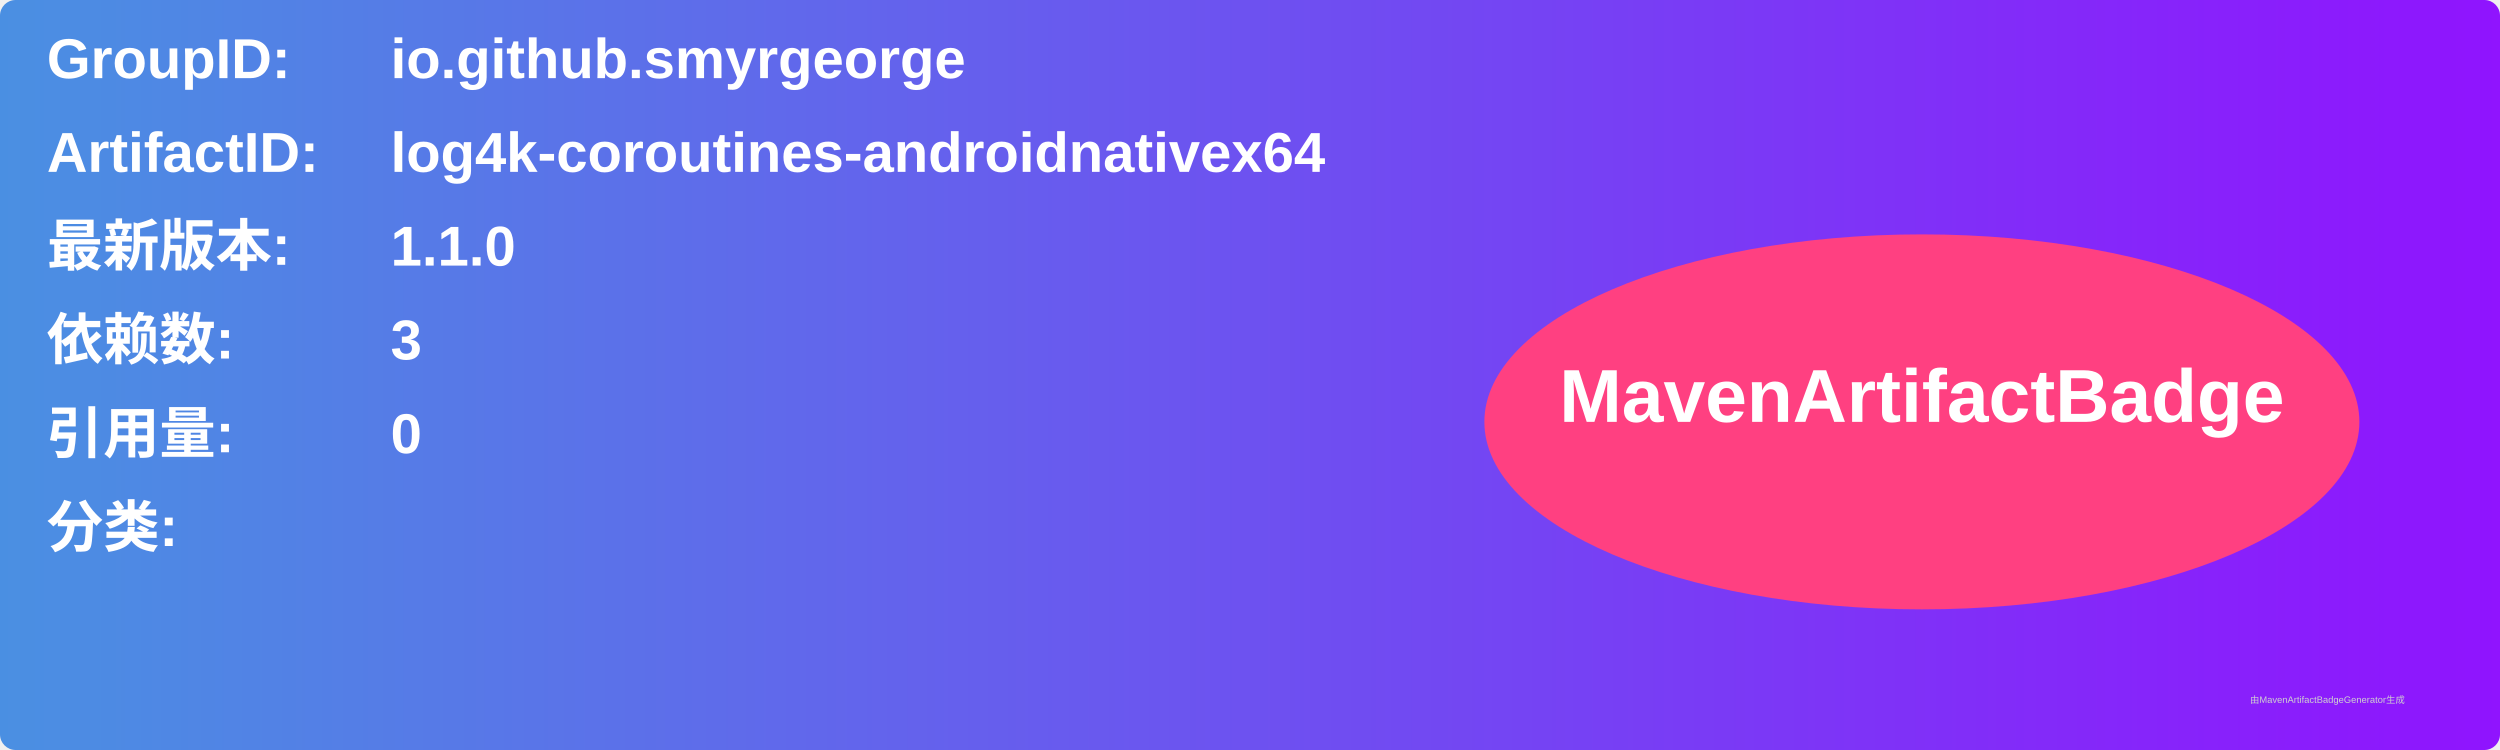
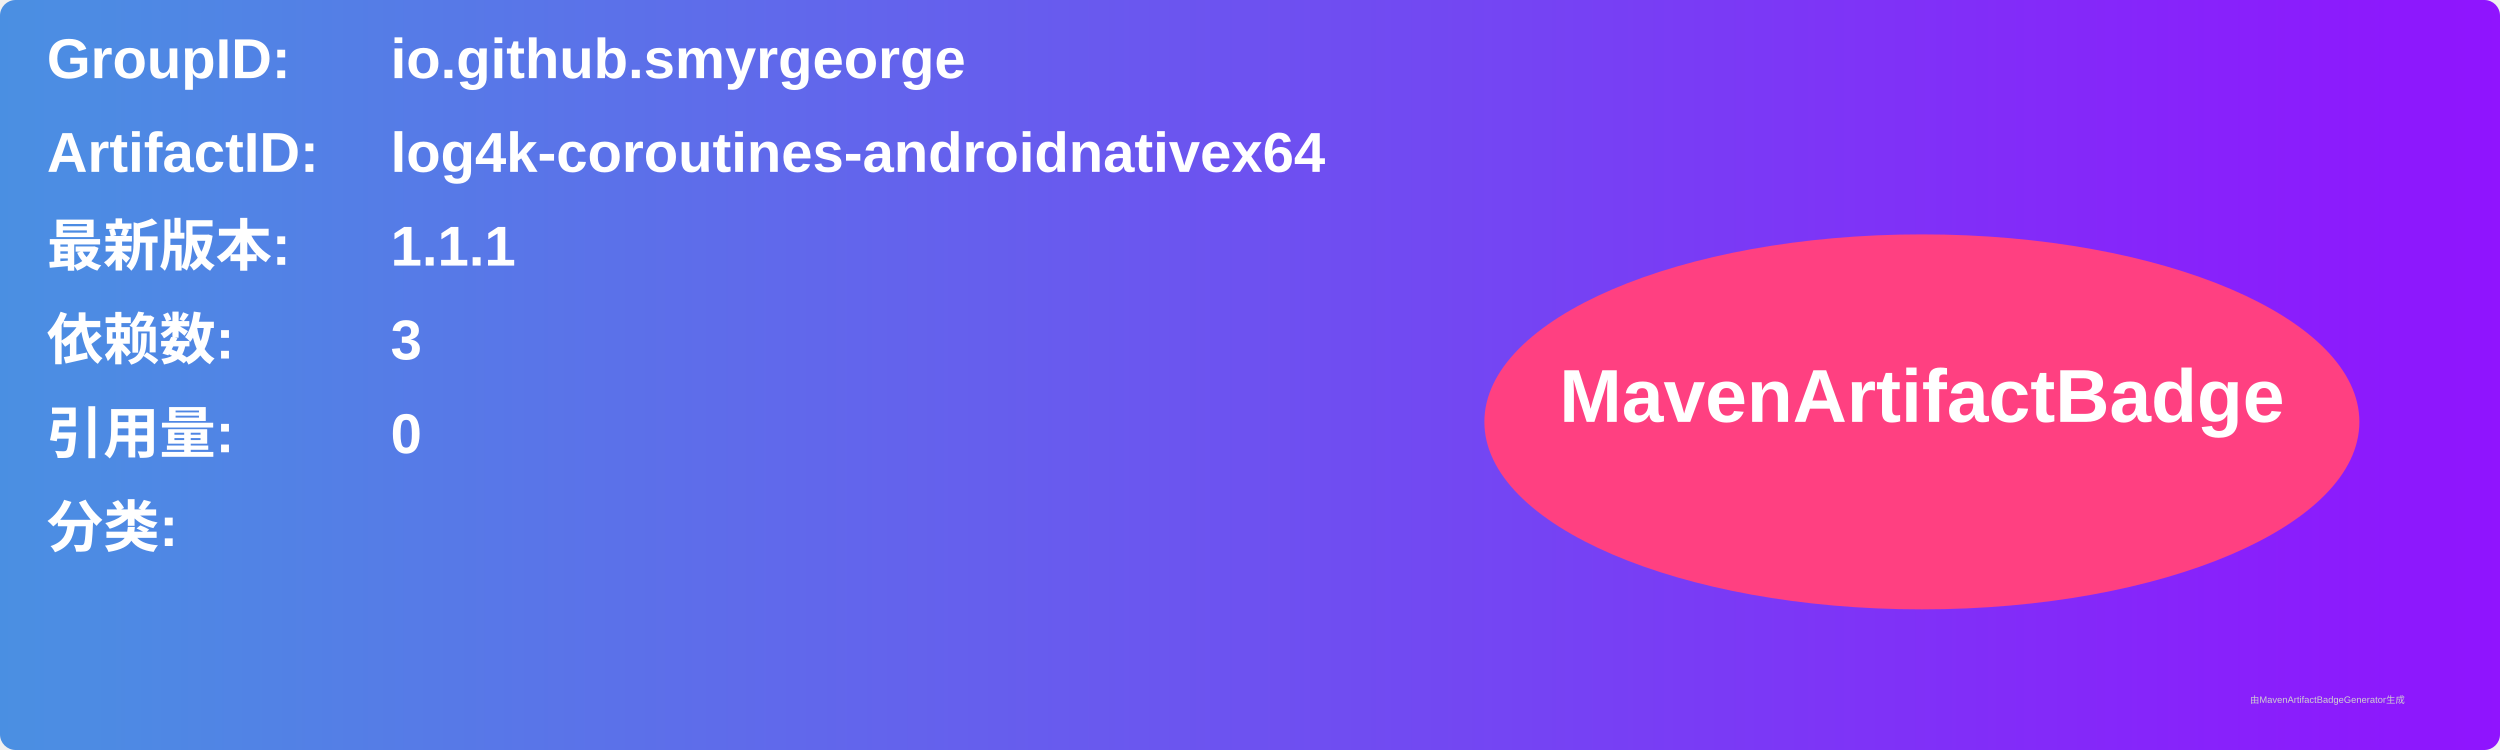
<svg xmlns="http://www.w3.org/2000/svg" width="800" height="240" viewBox="0 0 800 240">
  <linearGradient id="grad" x1="0%" y1="0%" x2="100%" y2="0%">
    <stop offset="0%" stop-color="#4a90e2" />
    <stop offset="100%" stop-color="#9013fe" />
  </linearGradient>
  <rect width="100%" height="100%" rx="5" ry="5" fill="url(#grad)" />
  <g transform="translate(15, 15)">
    <text x="0" y="10" font-family="Arial" font-size="18" fill="white" font-weight="bold" width="260">GroupID:</text>
    <text x="110" y="10" font-family="Arial" font-size="18" fill="white" font-weight="bold" width="460">io.github.smyrgeorge</text>
    <text x="0" y="40" font-family="Arial" font-size="18" fill="white" font-weight="bold" width="260">ArtifactID:</text>
    <text x="110" y="40" font-family="Arial" font-size="18" fill="white" font-weight="bold" width="460">log4k-coroutines-androidnativex64</text>
    <text x="0" y="70" font-family="Arial" font-size="18" fill="white" font-weight="bold">最新版本:</text>
    <text x="110" y="70" font-family="Arial" font-size="18" fill="white" font-weight="bold">
-       <tspan font-weight="bold">1.1.0</tspan>
+       <tspan font-weight="bold">1.1.1</tspan>
    </text>
    <text x="0" y="100" font-family="Arial" font-size="18" fill="white" font-weight="bold">依赖数: </text>
    <text x="110" y="100" font-family="Arial" font-size="18" fill="white">
      <tspan font-weight="bold">3</tspan>
    </text>
    <text x="0" y="130" font-family="Arial" font-size="18" fill="white" font-weight="bold">引用量: </text>
    <text x="110" y="130" font-family="Arial" font-size="18" fill="white">
      <tspan font-weight="bold">0</tspan>
    </text>
    <text x="0" y="160" font-family="Arial" font-size="18" fill="white" font-weight="bold">分类:</text>
    <text x="10" y="190" font-family="Arial" font-size="10" fill="white">
      <tspan font-weight="bold" />
    </text>
    <ellipse cx="600" cy="120" rx="140" ry="60" fill="#ff4081" />
    <text x="600" y="120" text-anchor="middle" font-family="Arial" font-size="24" fill="white" font-weight="bold">MavenArtifactBadge</text>
  </g>
  <text x="720" y="225" font-family="Arial" font-size="3" fill="#d0d0d0">由MavenArtifactBadgeGenerator生成</text>
</svg>
